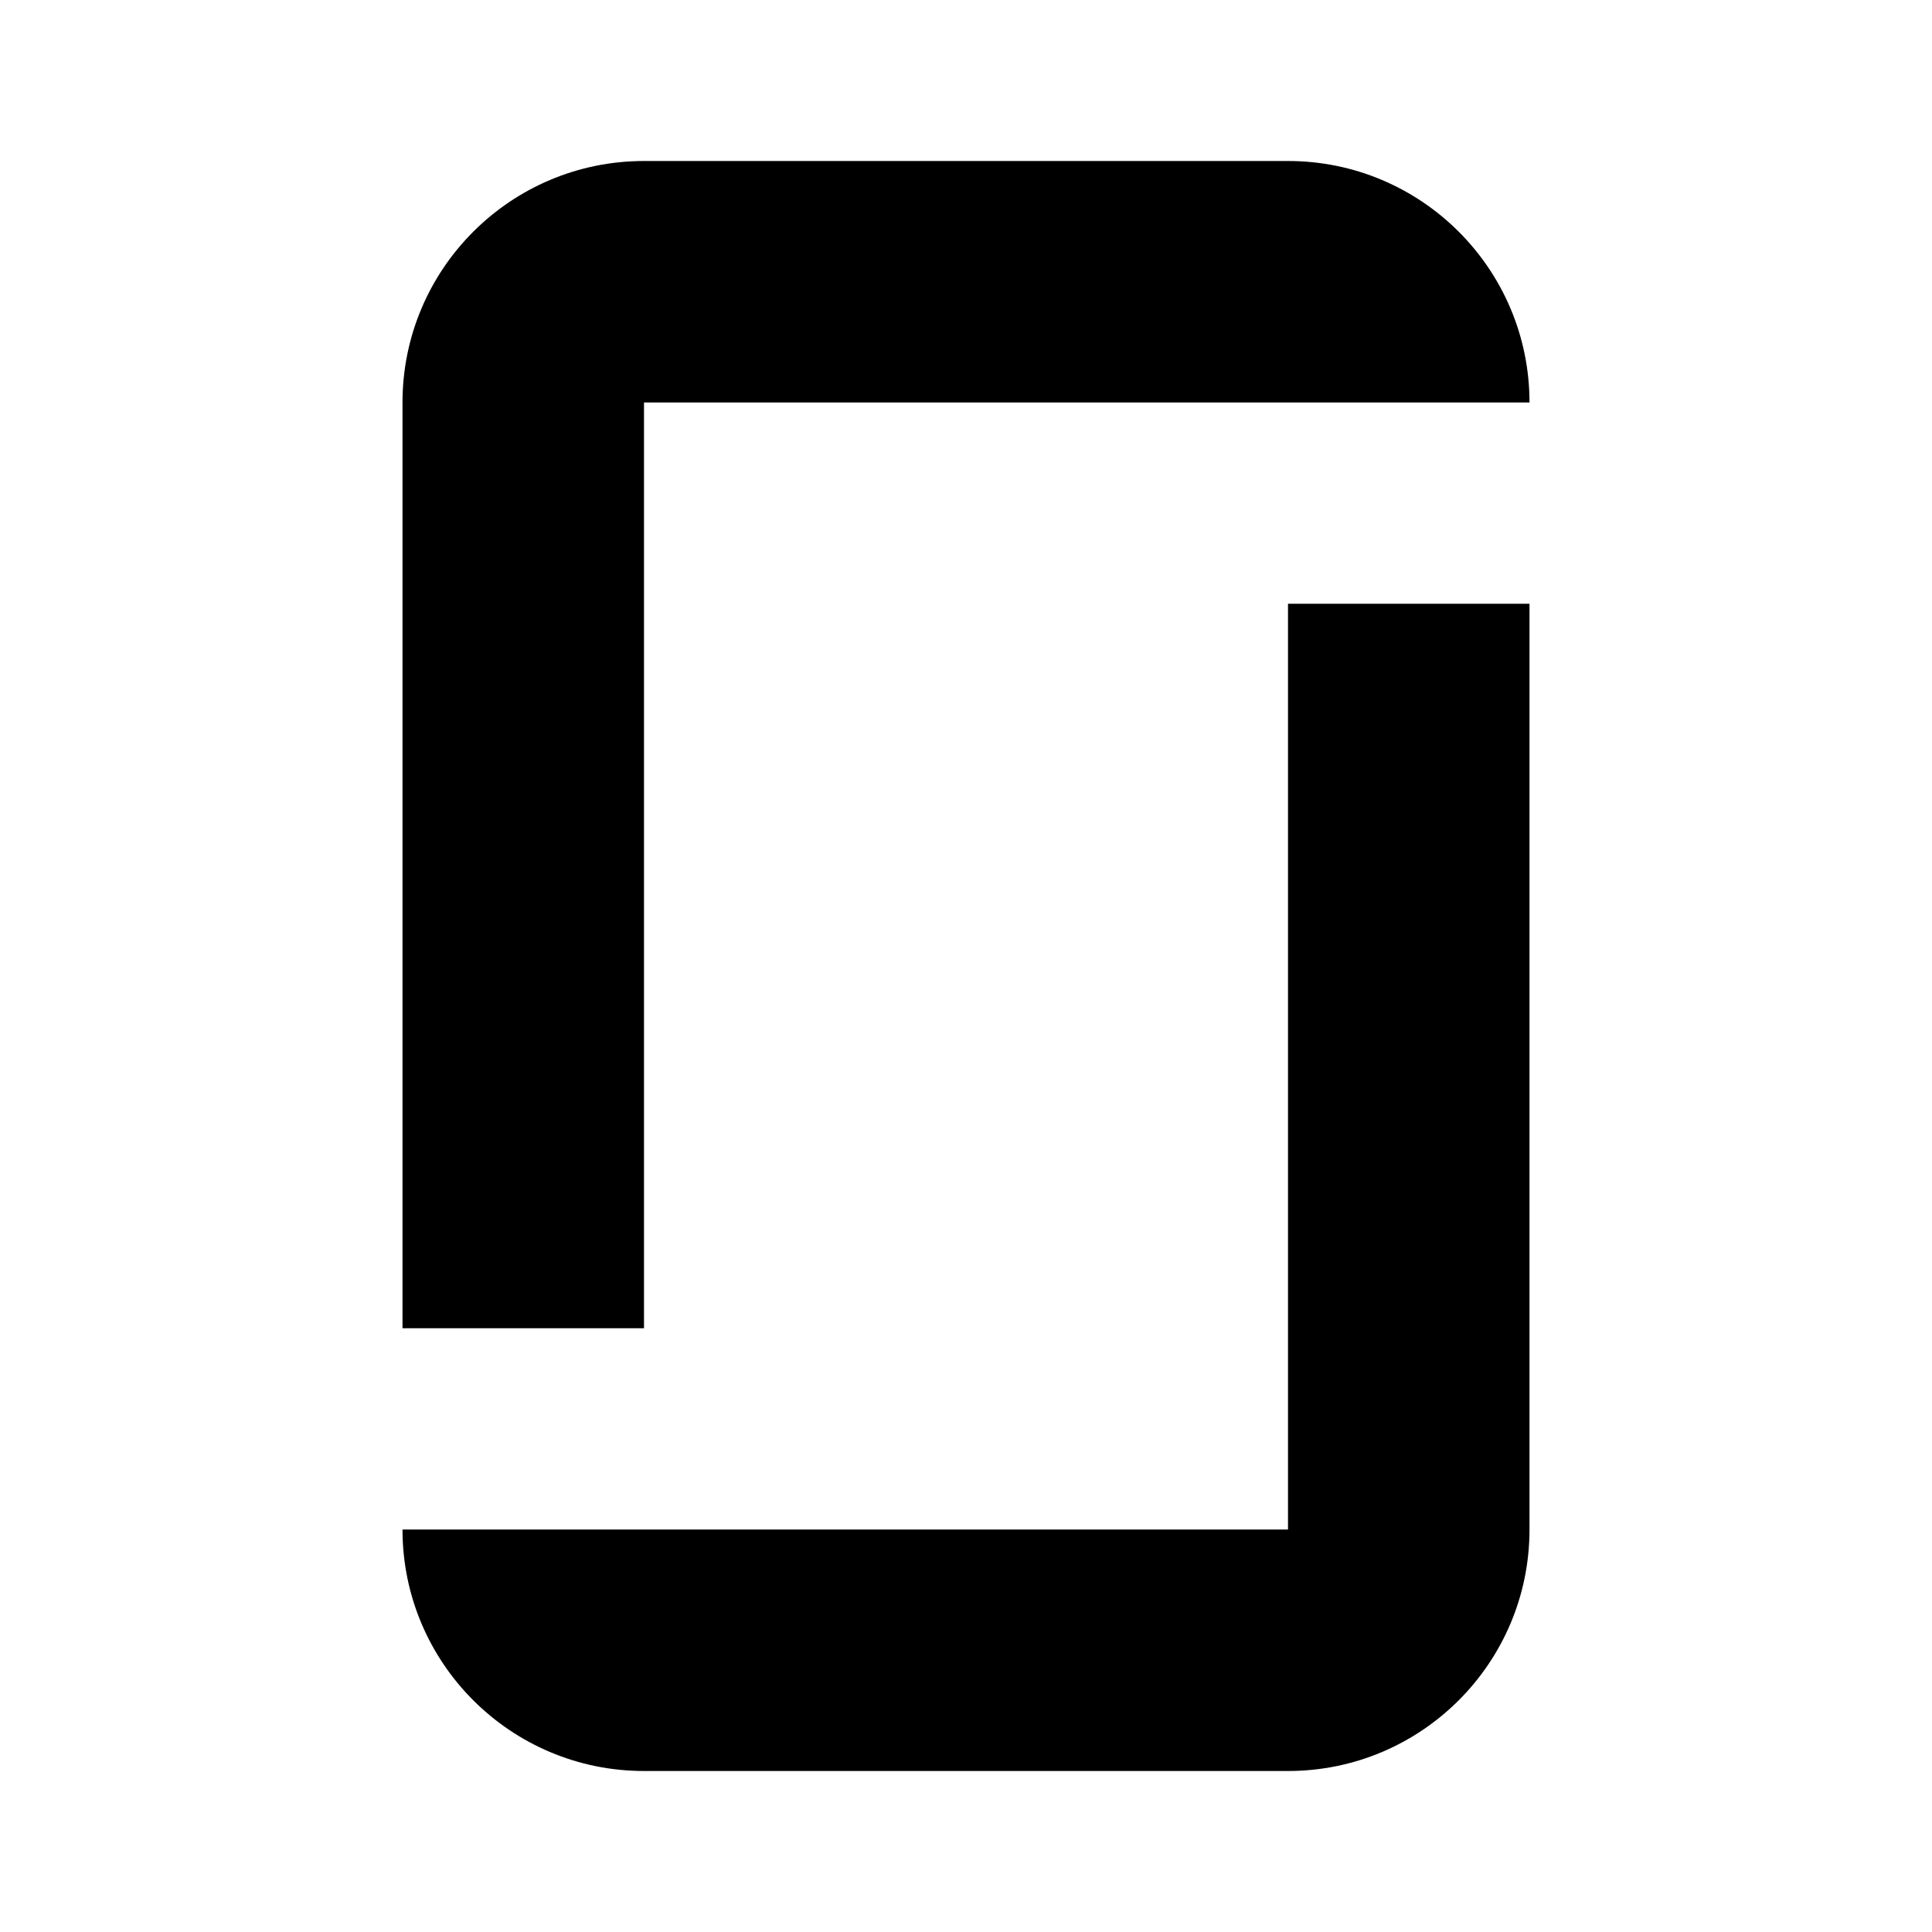
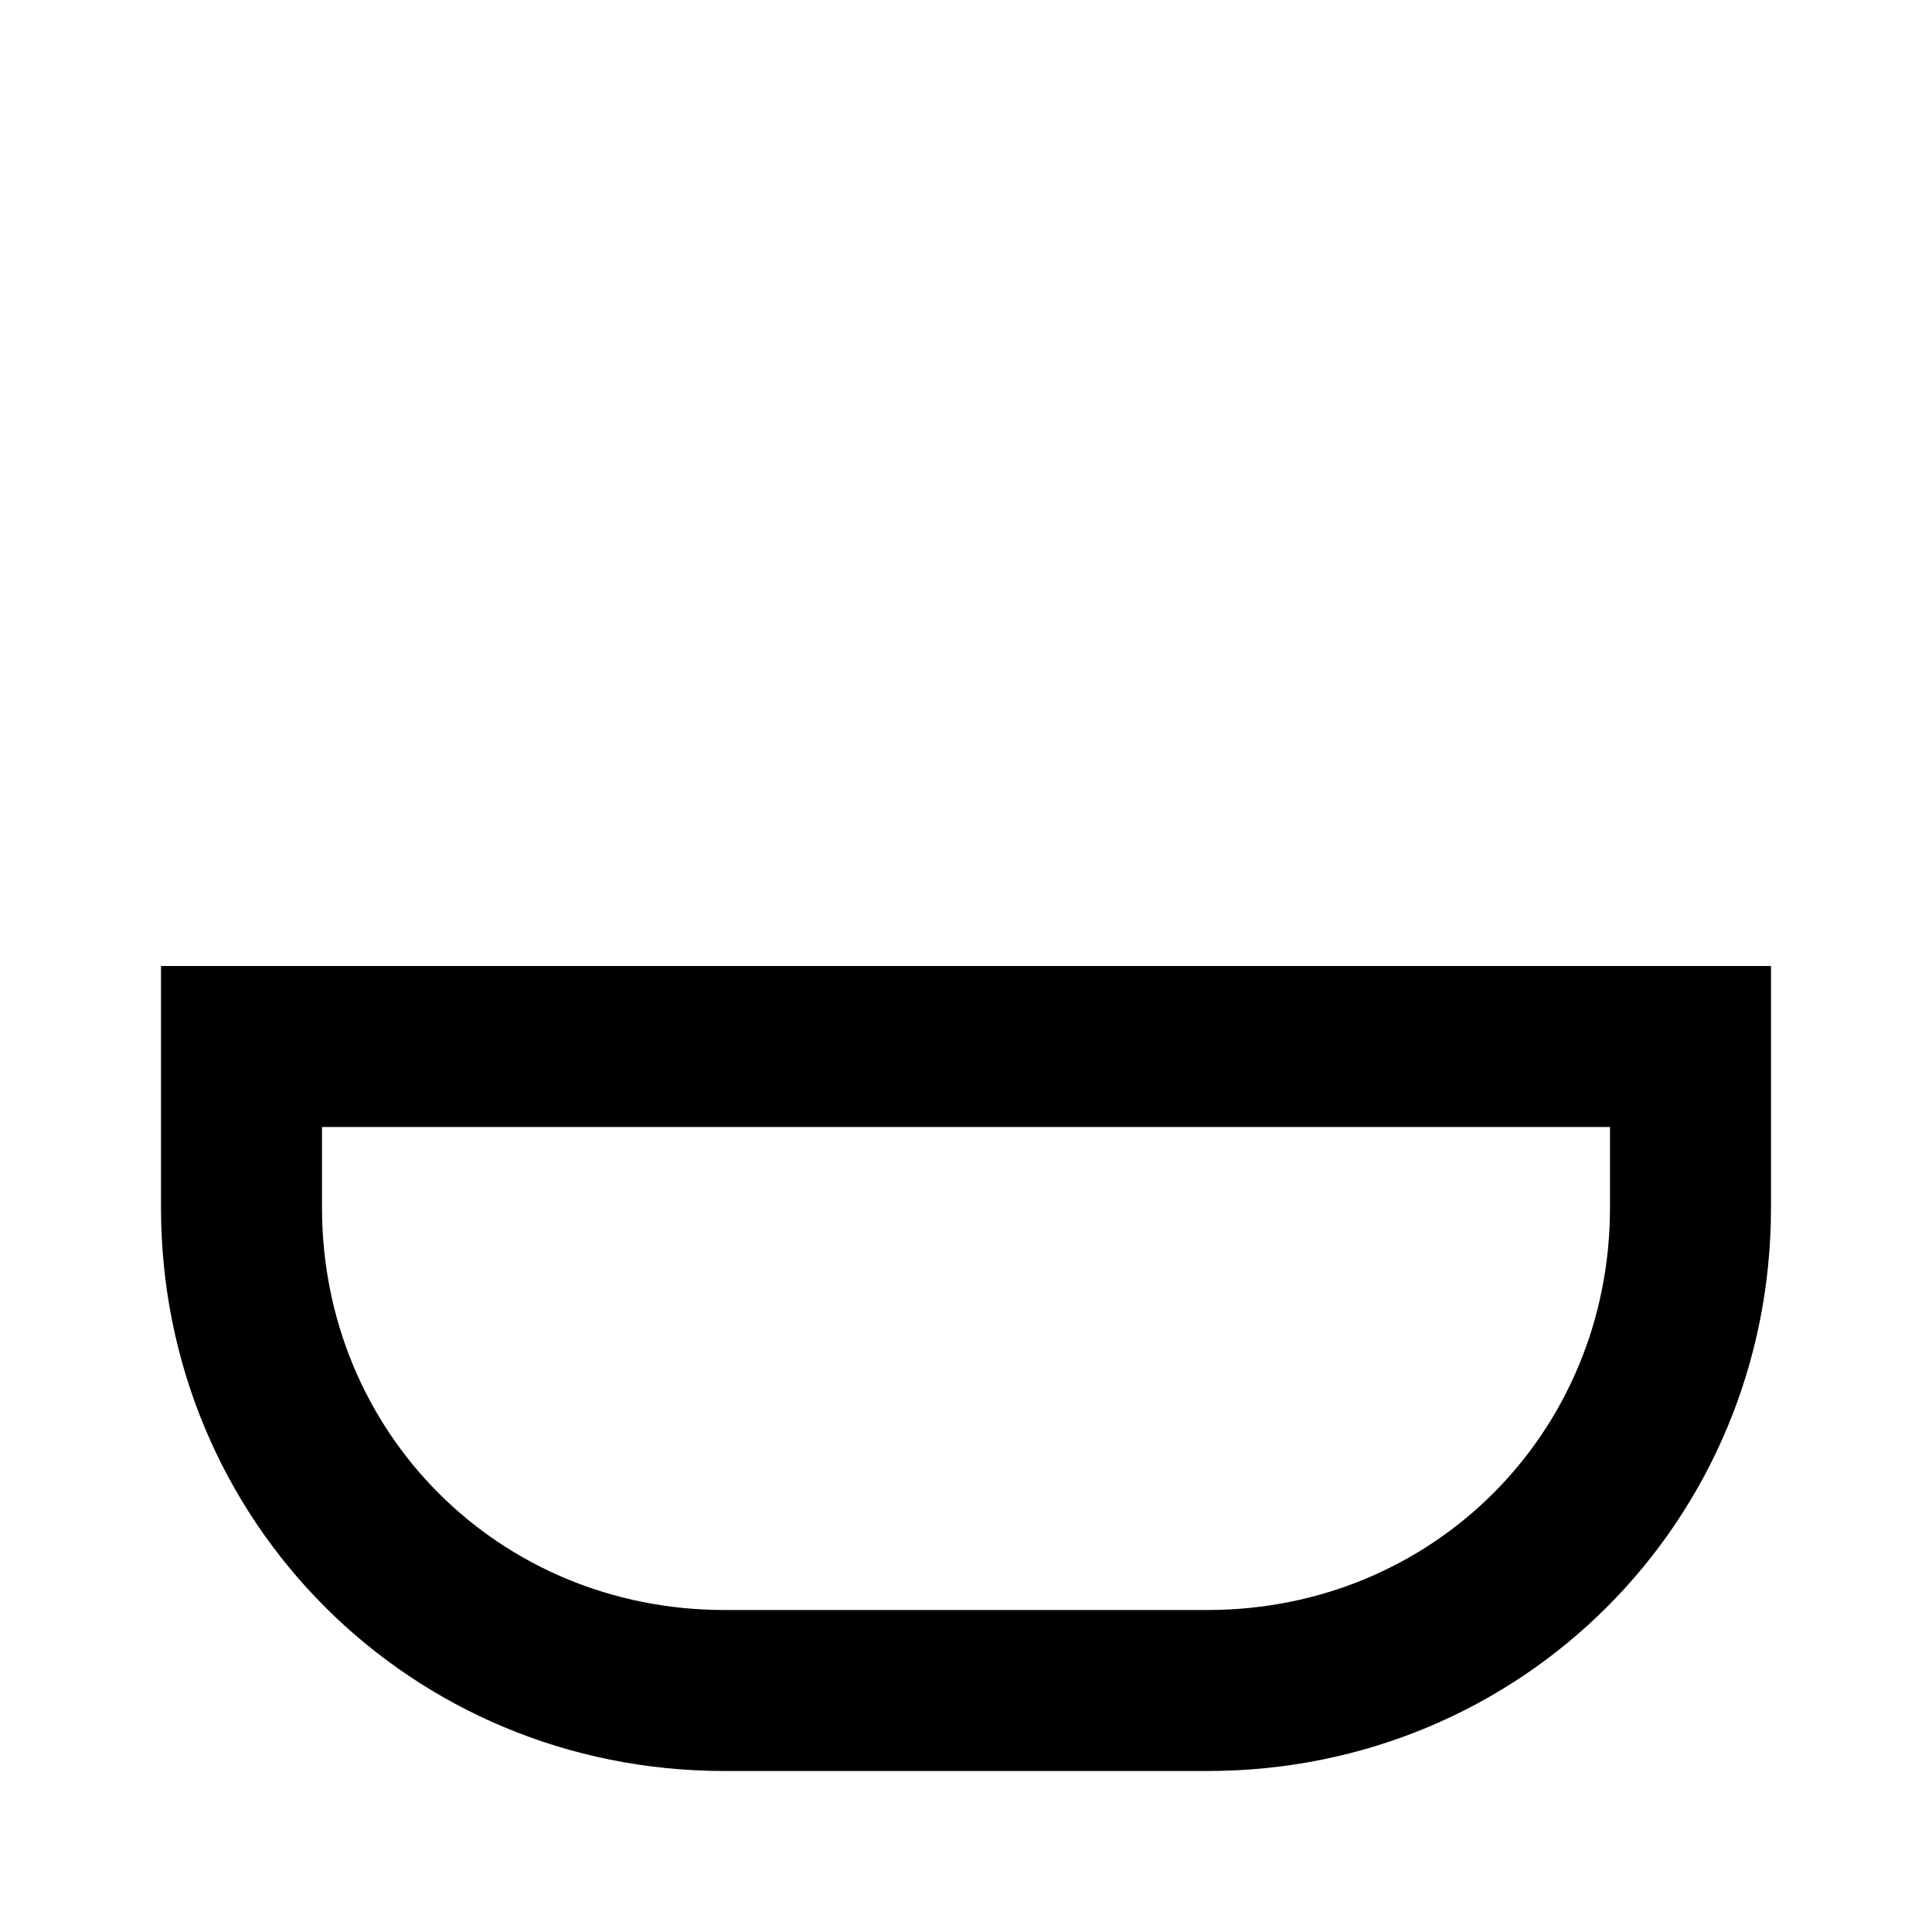
<svg xmlns="http://www.w3.org/2000/svg" version="1.1" id="mdi-glassdoor" width="24" height="24" viewBox="0 0 24 24">
-   <path d="M8,2A3,3 0 0,0 5,5V16.5H8V5H19A3,3 0 0,0 16,2H8M16,7.5V19H5A3,3 0 0,0 8,22H16A3,3 0 0,0 19,19V7.5H16Z" />
+   <path d="M2 12V15C2 18.9 5.1 22 9 22H15C18.9 22 22 18.9 22 15V12H2M4 14H20V15C20 17.8 17.8 20 15 20H9C6.2 20 4 17.8 4 15V14Z" />
</svg>
